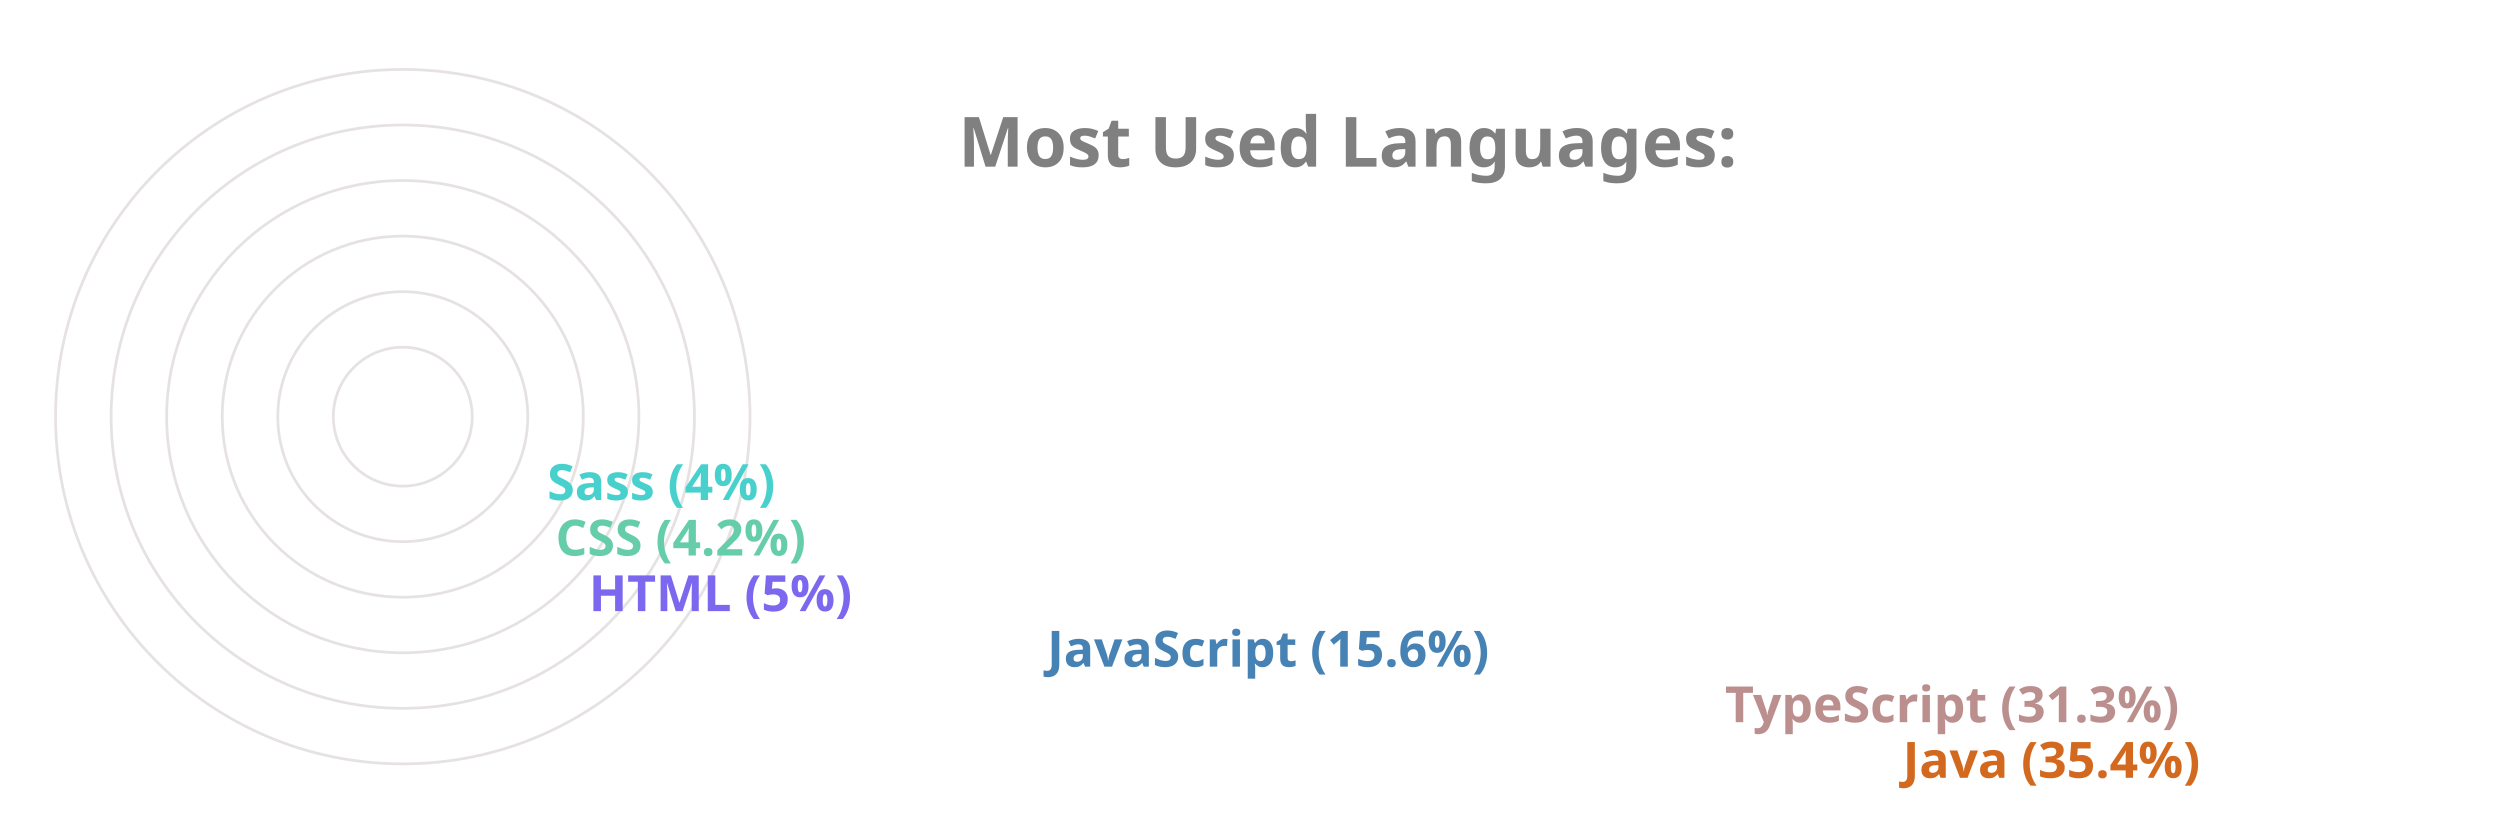
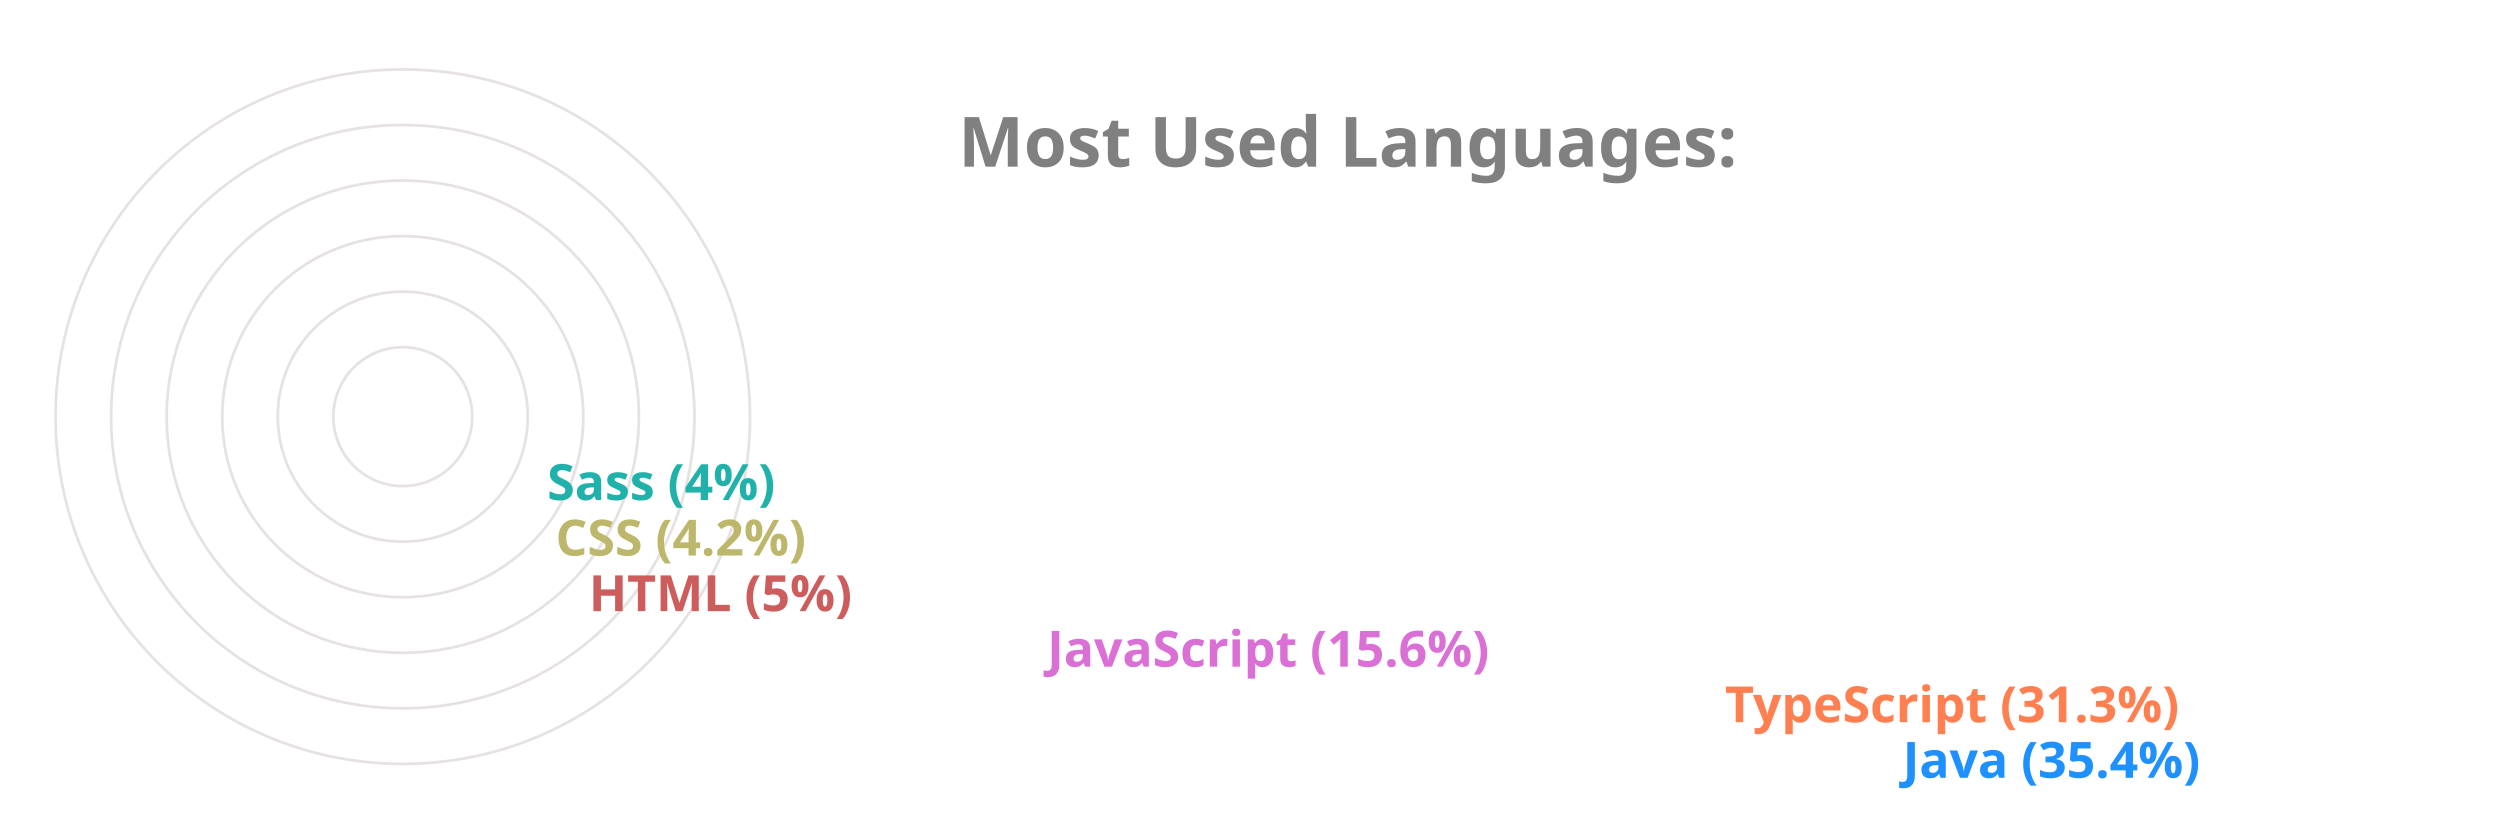
<svg xmlns="http://www.w3.org/2000/svg" viewBox="0 0 650 300" height="200px" width="600px">
  <style>
		.label {
			font: bold 25px sans-serif;
			color: #404040;
			-webkit-text-stroke: 1px white;
	  	}
		.name {
			font: bold 18px sans-serif;
			color: #404040;
	  	}

		.line {
			stroke-dasharray: 1000;
			stroke-dashoffset: 1000;
			animation: dash 3.5s ease-in-out forwards;	
			animation-iteration-count: infinite;
			animation-direction: alternate-reverse;
		}

		.path {
			stroke-dasharray: 1000;
			stroke-dashoffset: 1000;
			animation: dash 3.5s ease-in-out forwards;	
			animation-iteration-count: infinite;
			animation-direction: alternate-reverse;
		}
		  
		@keyframes dash {
			to {
				stroke-dashoffset: 0;
			}
		}

	</style>
  <g stroke="#E6E2E1" fill="none" stroke-width="1">
    <circle cx="20" cy="150" r="125" />
    <circle cx="20" cy="150" r="105" />
    <circle cx="20" cy="150" r="85" />
    <circle cx="20" cy="150" r="65" />
    <circle cx="20" cy="150" r="45" />
    <circle cx="20" cy="150" r="25" />
  </g>
  <g fill="none" stroke-width="20" class="line">
-     <line x2="550" y2="275" x1="20" y1="275" stroke="Chocolate" />
-     <line x2="486" y2="255" x1="20" y1="255" stroke="RosyBrown" />
-     <line x2="242" y2="235" x1="20" y1="235" stroke="SteelBlue" />
-     <line x2="77" y2="215" x1="20" y1="215" stroke="MediumSlateBlue" />
-     <line x2="65" y2="195" x1="20" y1="195" stroke="MediumAquaMarine" />
-     <line x2="62" y2="175" x1="20" y1="175" stroke="MediumTurquoise" />
+     <line x2="550" y2="275" x1="20" y1="275" stroke="DodgerBlue" />
+     <line x2="486" y2="255" x1="20" y1="255" stroke="Coral" />
+     <line x2="242" y2="235" x1="20" y1="235" stroke="Orchid" />
+     <line x2="77" y2="215" x1="20" y1="215" stroke="IndianRed" />
+     <line x2="65" y2="195" x1="20" y1="195" stroke="DarkKhaki" />
+     <line x2="62" y2="175" x1="20" y1="175" stroke="LightSeaGreen" />
  </g>
  <g fill="none" stroke-width="20" stroke-linecap="round" class="path">
-     <path d="M 20 275 A 125 125 45 0 1 -82 78" stroke="Chocolate" />
-     <path d="M 20 255 A 105 105 45 0 1 -70 95" stroke="RosyBrown" />
-     <path d="M 20 235 A 85 85 45 0 1 -61 126" stroke="SteelBlue" />
-     <path d="M 20 215 A 65 65 45 0 1 -44 144" stroke="MediumSlateBlue" />
-     <path d="M 20 195 A 45 45 45 0 1 -24 146" stroke="MediumAquaMarine" />
-     <path d="M 20 175 A 25 25 45 0 1 -4 148" stroke="MediumTurquoise" />
+     <path d="M 20 275 A 125 125 45 0 1 -82 78" stroke="DodgerBlue" />
+     <path d="M 20 255 A 105 105 45 0 1 -70 95" stroke="Coral" />
+     <path d="M 20 235 A 85 85 45 0 1 -61 126" stroke="Orchid" />
+     <path d="M 20 215 A 65 65 45 0 1 -44 144" stroke="IndianRed" />
+     <path d="M 20 195 A 45 45 45 0 1 -24 146" stroke="DarkKhaki" />
+     <path d="M 20 175 A 25 25 45 0 1 -4 148" stroke="LightSeaGreen" />
  </g>
  <g class="name">
-     <text x="560" y="280" fill="Chocolate">Java (35.4%)</text>
-     <text x="496" y="260" fill="RosyBrown">TypeScript (31.3%)</text>
-     <text x="252" y="240" fill="SteelBlue">JavaScript (15.6%)</text>
-     <text x="87" y="220" fill="MediumSlateBlue">HTML (5%)</text>
-     <text x="75" y="200" fill="MediumAquaMarine">CSS (4.2%)</text>
-     <text x="72" y="180" fill="MediumTurquoise">Sass (4%)</text>
+     <text x="560" y="280" fill="DodgerBlue">Java (35.4%)</text>
+     <text x="496" y="260" fill="Coral">TypeScript (31.3%)</text>
+     <text x="252" y="240" fill="Orchid">JavaScript (15.6%)</text>
+     <text x="87" y="220" fill="IndianRed">HTML (5%)</text>
+     <text x="75" y="200" fill="DarkKhaki">CSS (4.2%)</text>
+     <text x="72" y="180" fill="LightSeaGreen">Sass (4%)</text>
  </g>
  <g class="label">
    <text x="220" y="60" fill="grey">Most Used Languages:</text>
  </g>
</svg>
